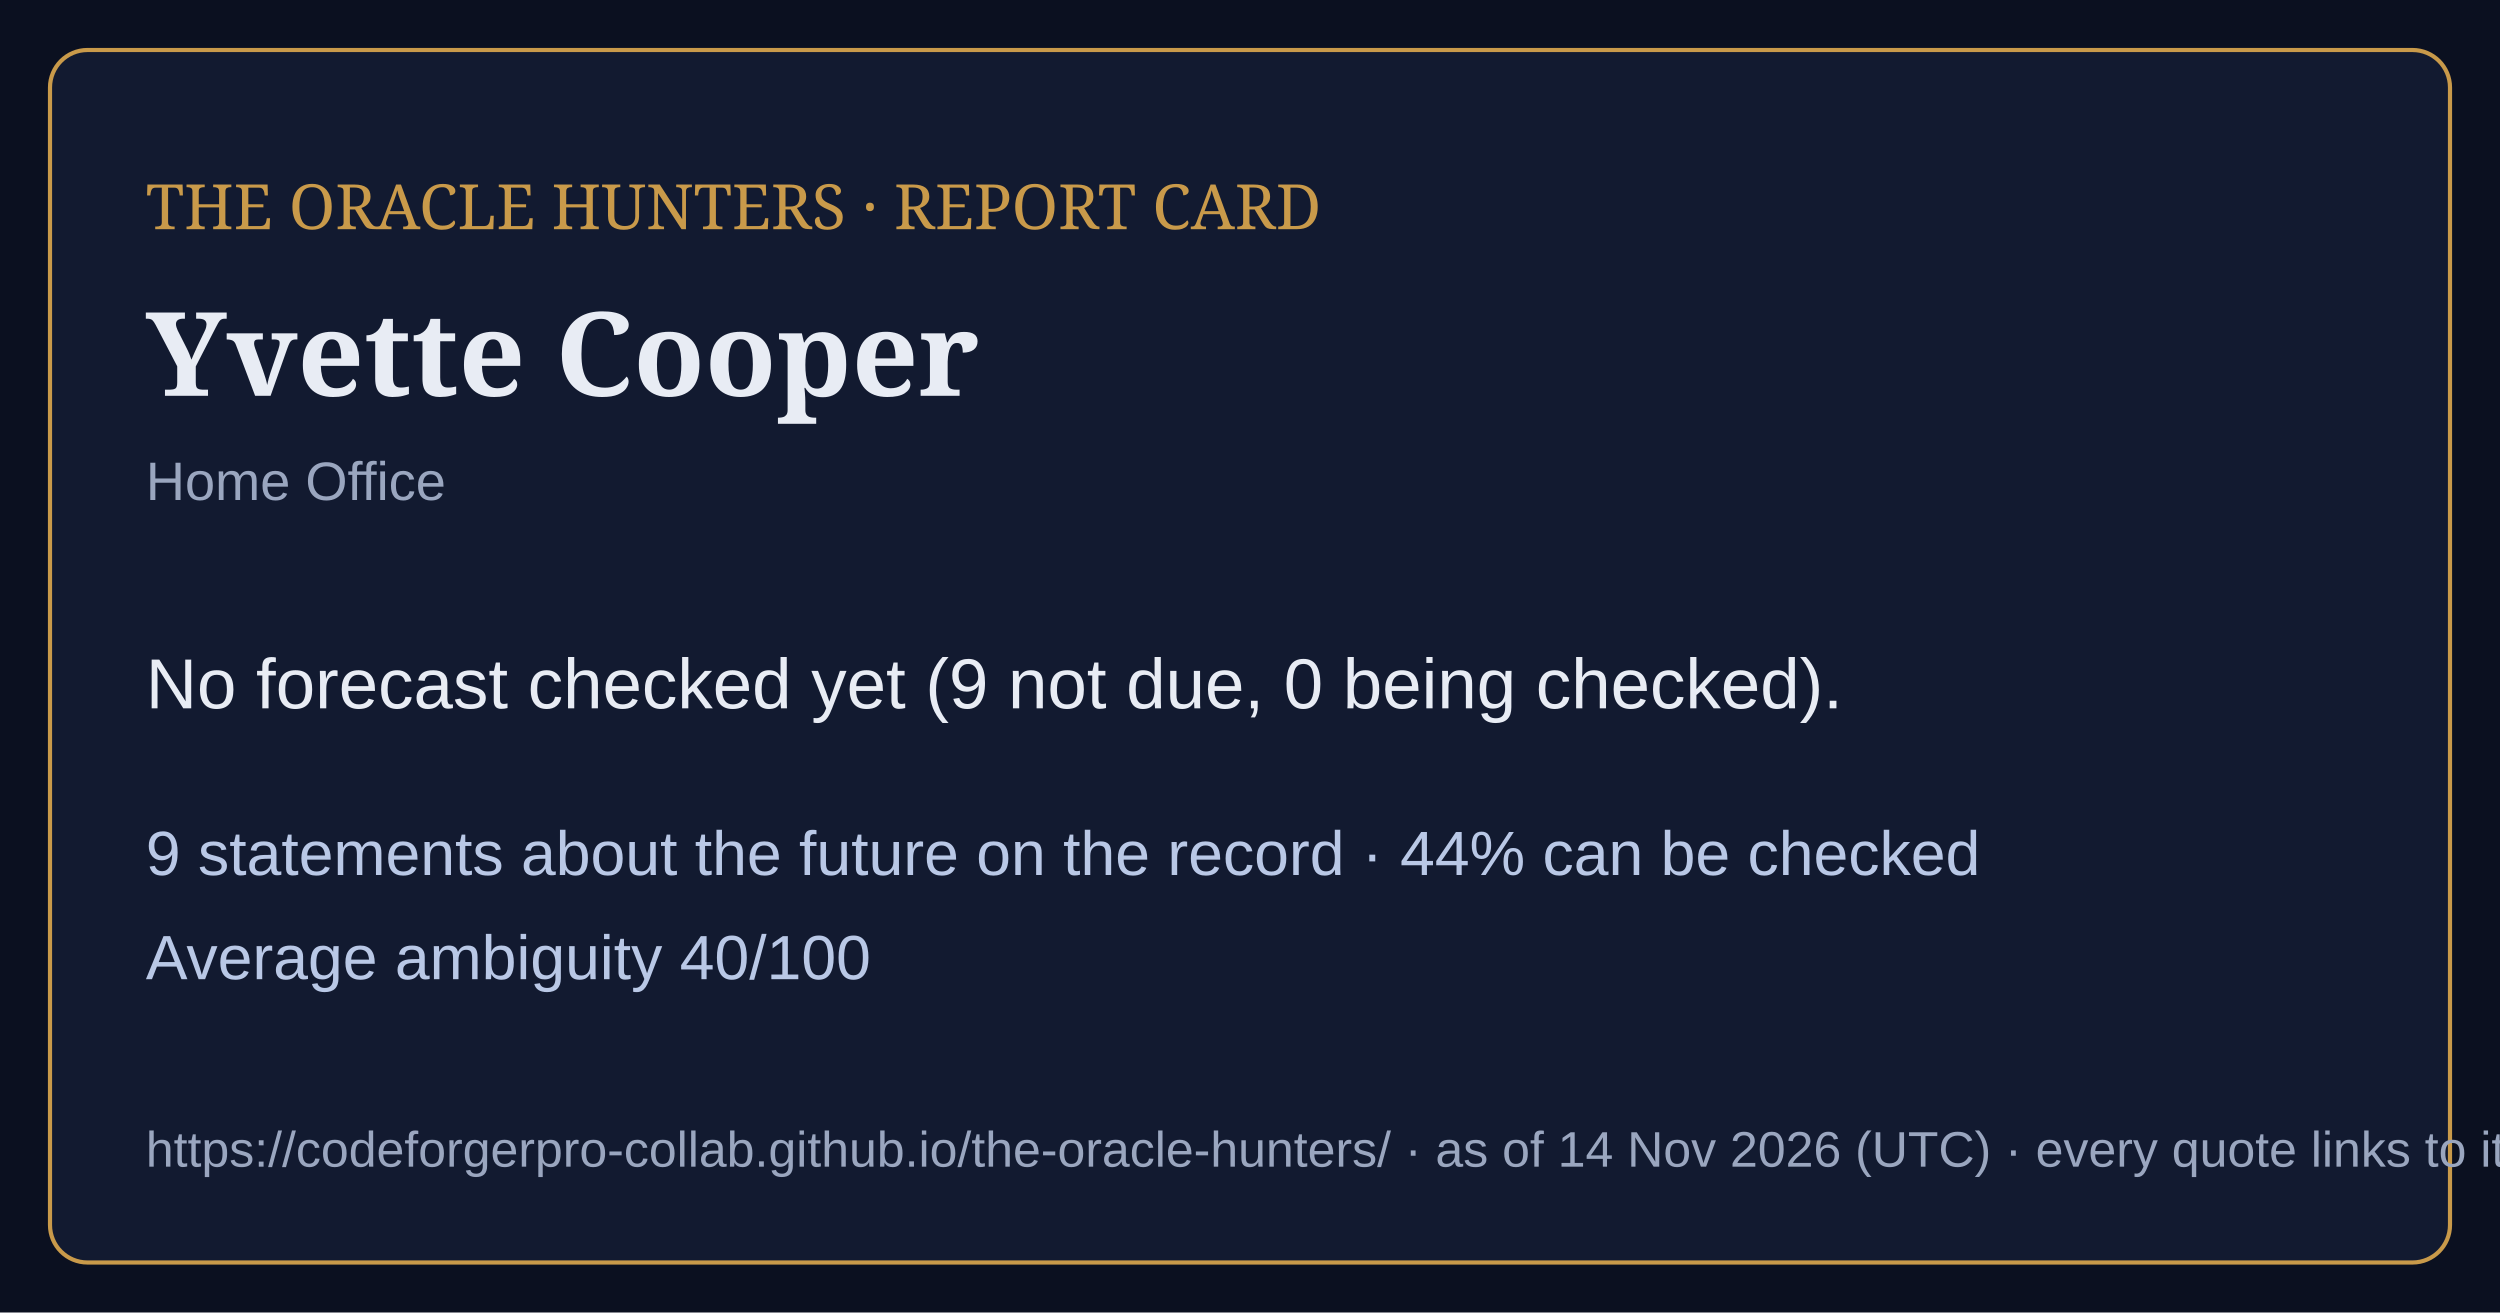
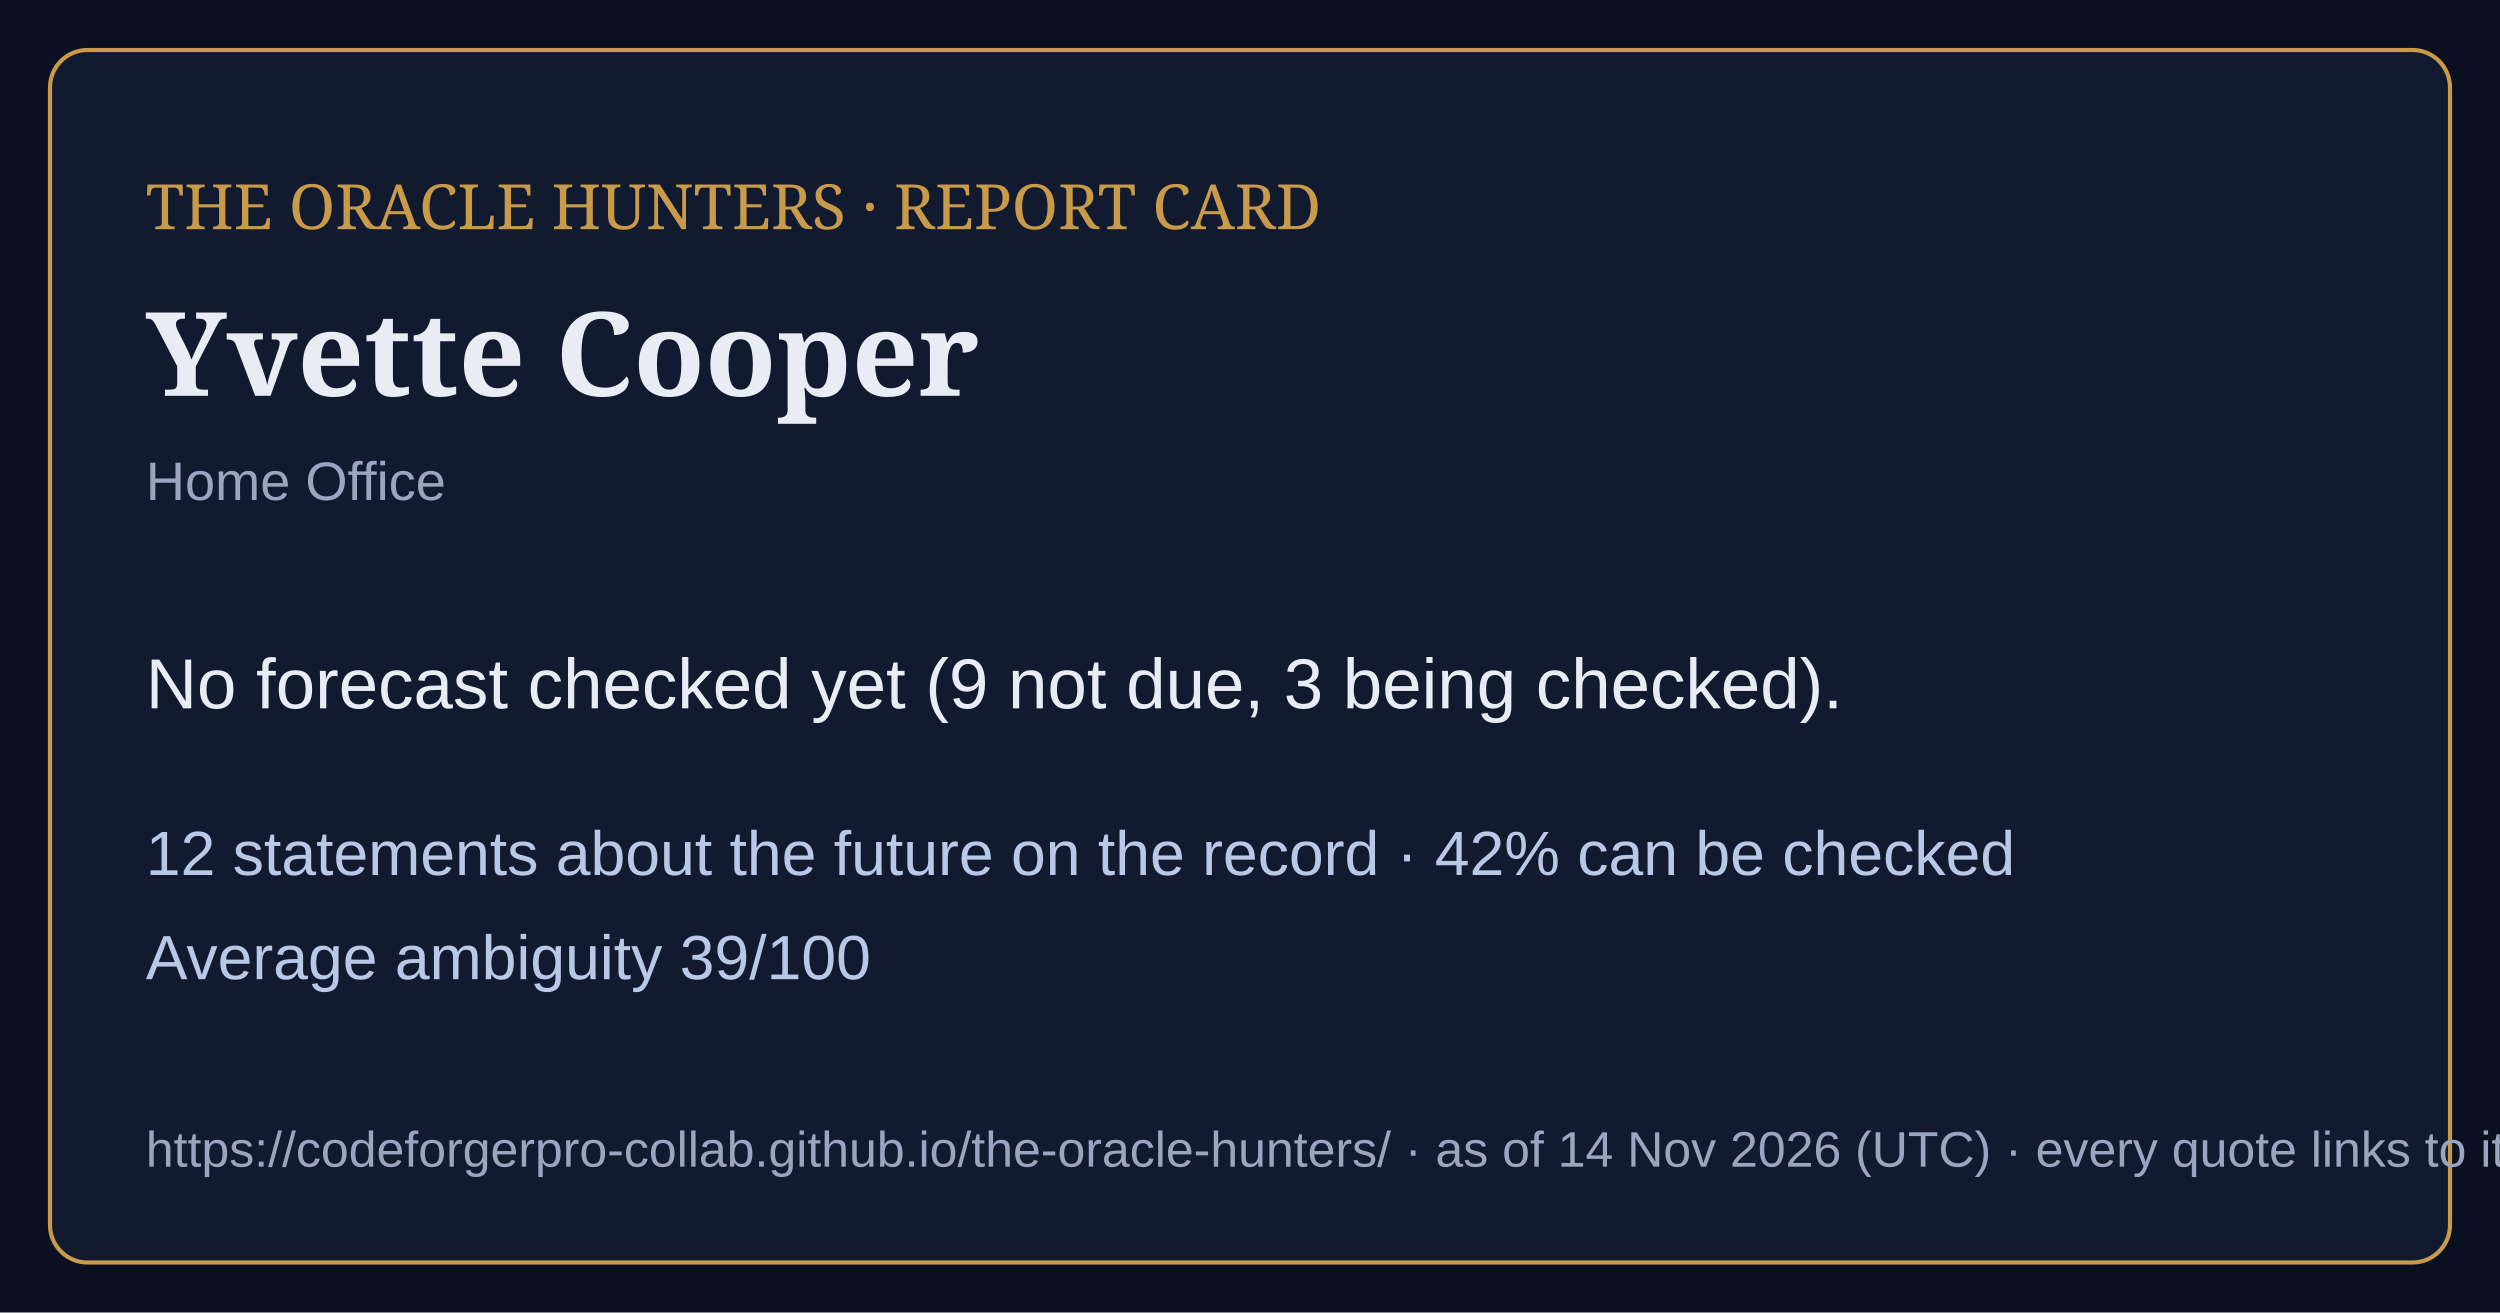
<svg xmlns="http://www.w3.org/2000/svg" viewBox="0 0 1200 630" width="1200" height="630">
  <rect width="1200" height="630" fill="#0b1020" />
  <rect x="24" y="24" width="1152" height="582" rx="18" fill="#121a30" stroke="#c99a4a" stroke-width="2" />
  <text x="70" y="110" font-family="Georgia,serif" font-size="30" fill="#c99a4a">THE ORACLE HUNTERS · REPORT CARD</text>
  <text x="70" y="190" font-family="Georgia,serif" font-size="56" font-weight="bold" fill="#e8ecf4">Yvette Cooper</text>
  <text x="70" y="240" font-family="Arial,sans-serif" font-size="26" fill="#9aa6bf">Home Office</text>
-   <text x="70" y="340" font-family="Arial,sans-serif" font-size="34" fill="#e8ecf4">No forecast checked yet (9 not due, 0 being checked).</text>
-   <text x="70" y="420" font-family="Arial,sans-serif" font-size="30" fill="#b9c8e6">9 statements about the future on the record · 44% can be checked</text>
-   <text x="70" y="470" font-family="Arial,sans-serif" font-size="30" fill="#b9c8e6">Average ambiguity 40/100</text>
+   <text x="70" y="340" font-family="Arial,sans-serif" font-size="34" fill="#e8ecf4">No forecast checked yet (9 not due, 3 being checked).</text>
+   <text x="70" y="420" font-family="Arial,sans-serif" font-size="30" fill="#b9c8e6">12 statements about the future on the record · 42% can be checked</text>
+   <text x="70" y="470" font-family="Arial,sans-serif" font-size="30" fill="#b9c8e6">Average ambiguity 39/100</text>
  <text x="70" y="560" font-family="Arial,sans-serif" font-size="24" fill="#9aa6bf">https://codeforgerpro-collab.github.io/the-oracle-hunters/ · as of 14 Nov 2026 (UTC) · every quote links to its official source</text>
</svg>
